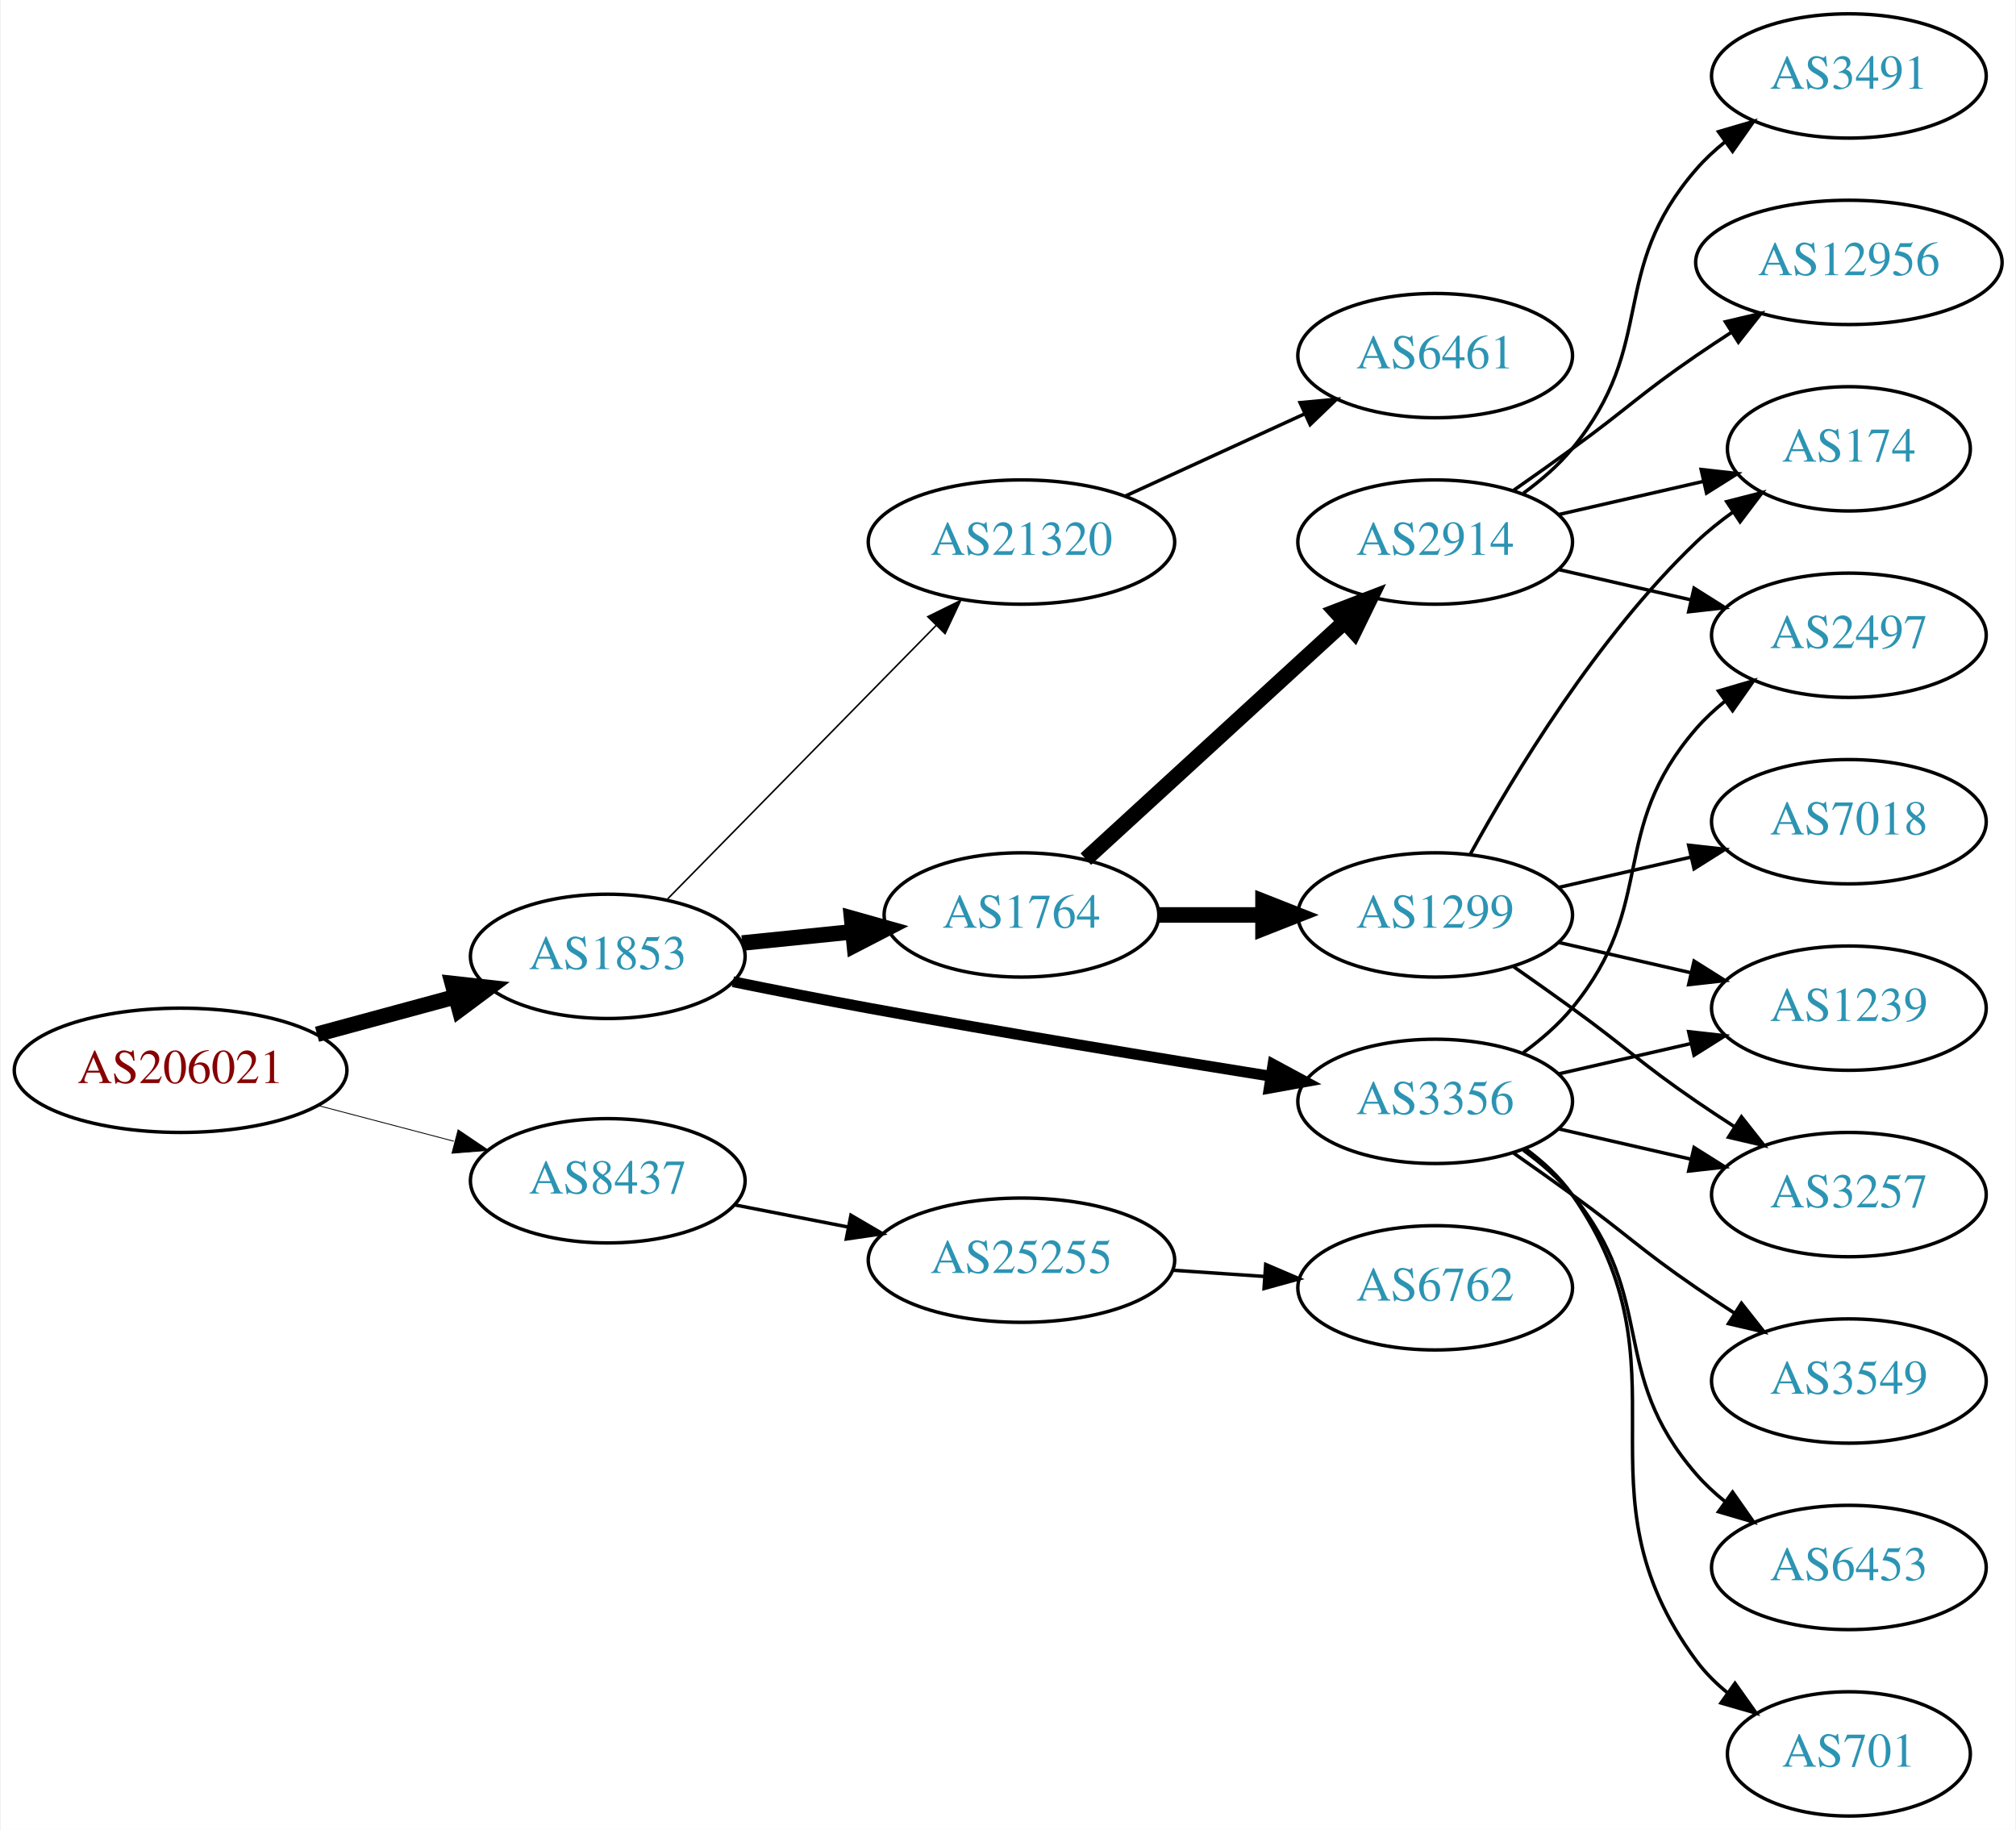
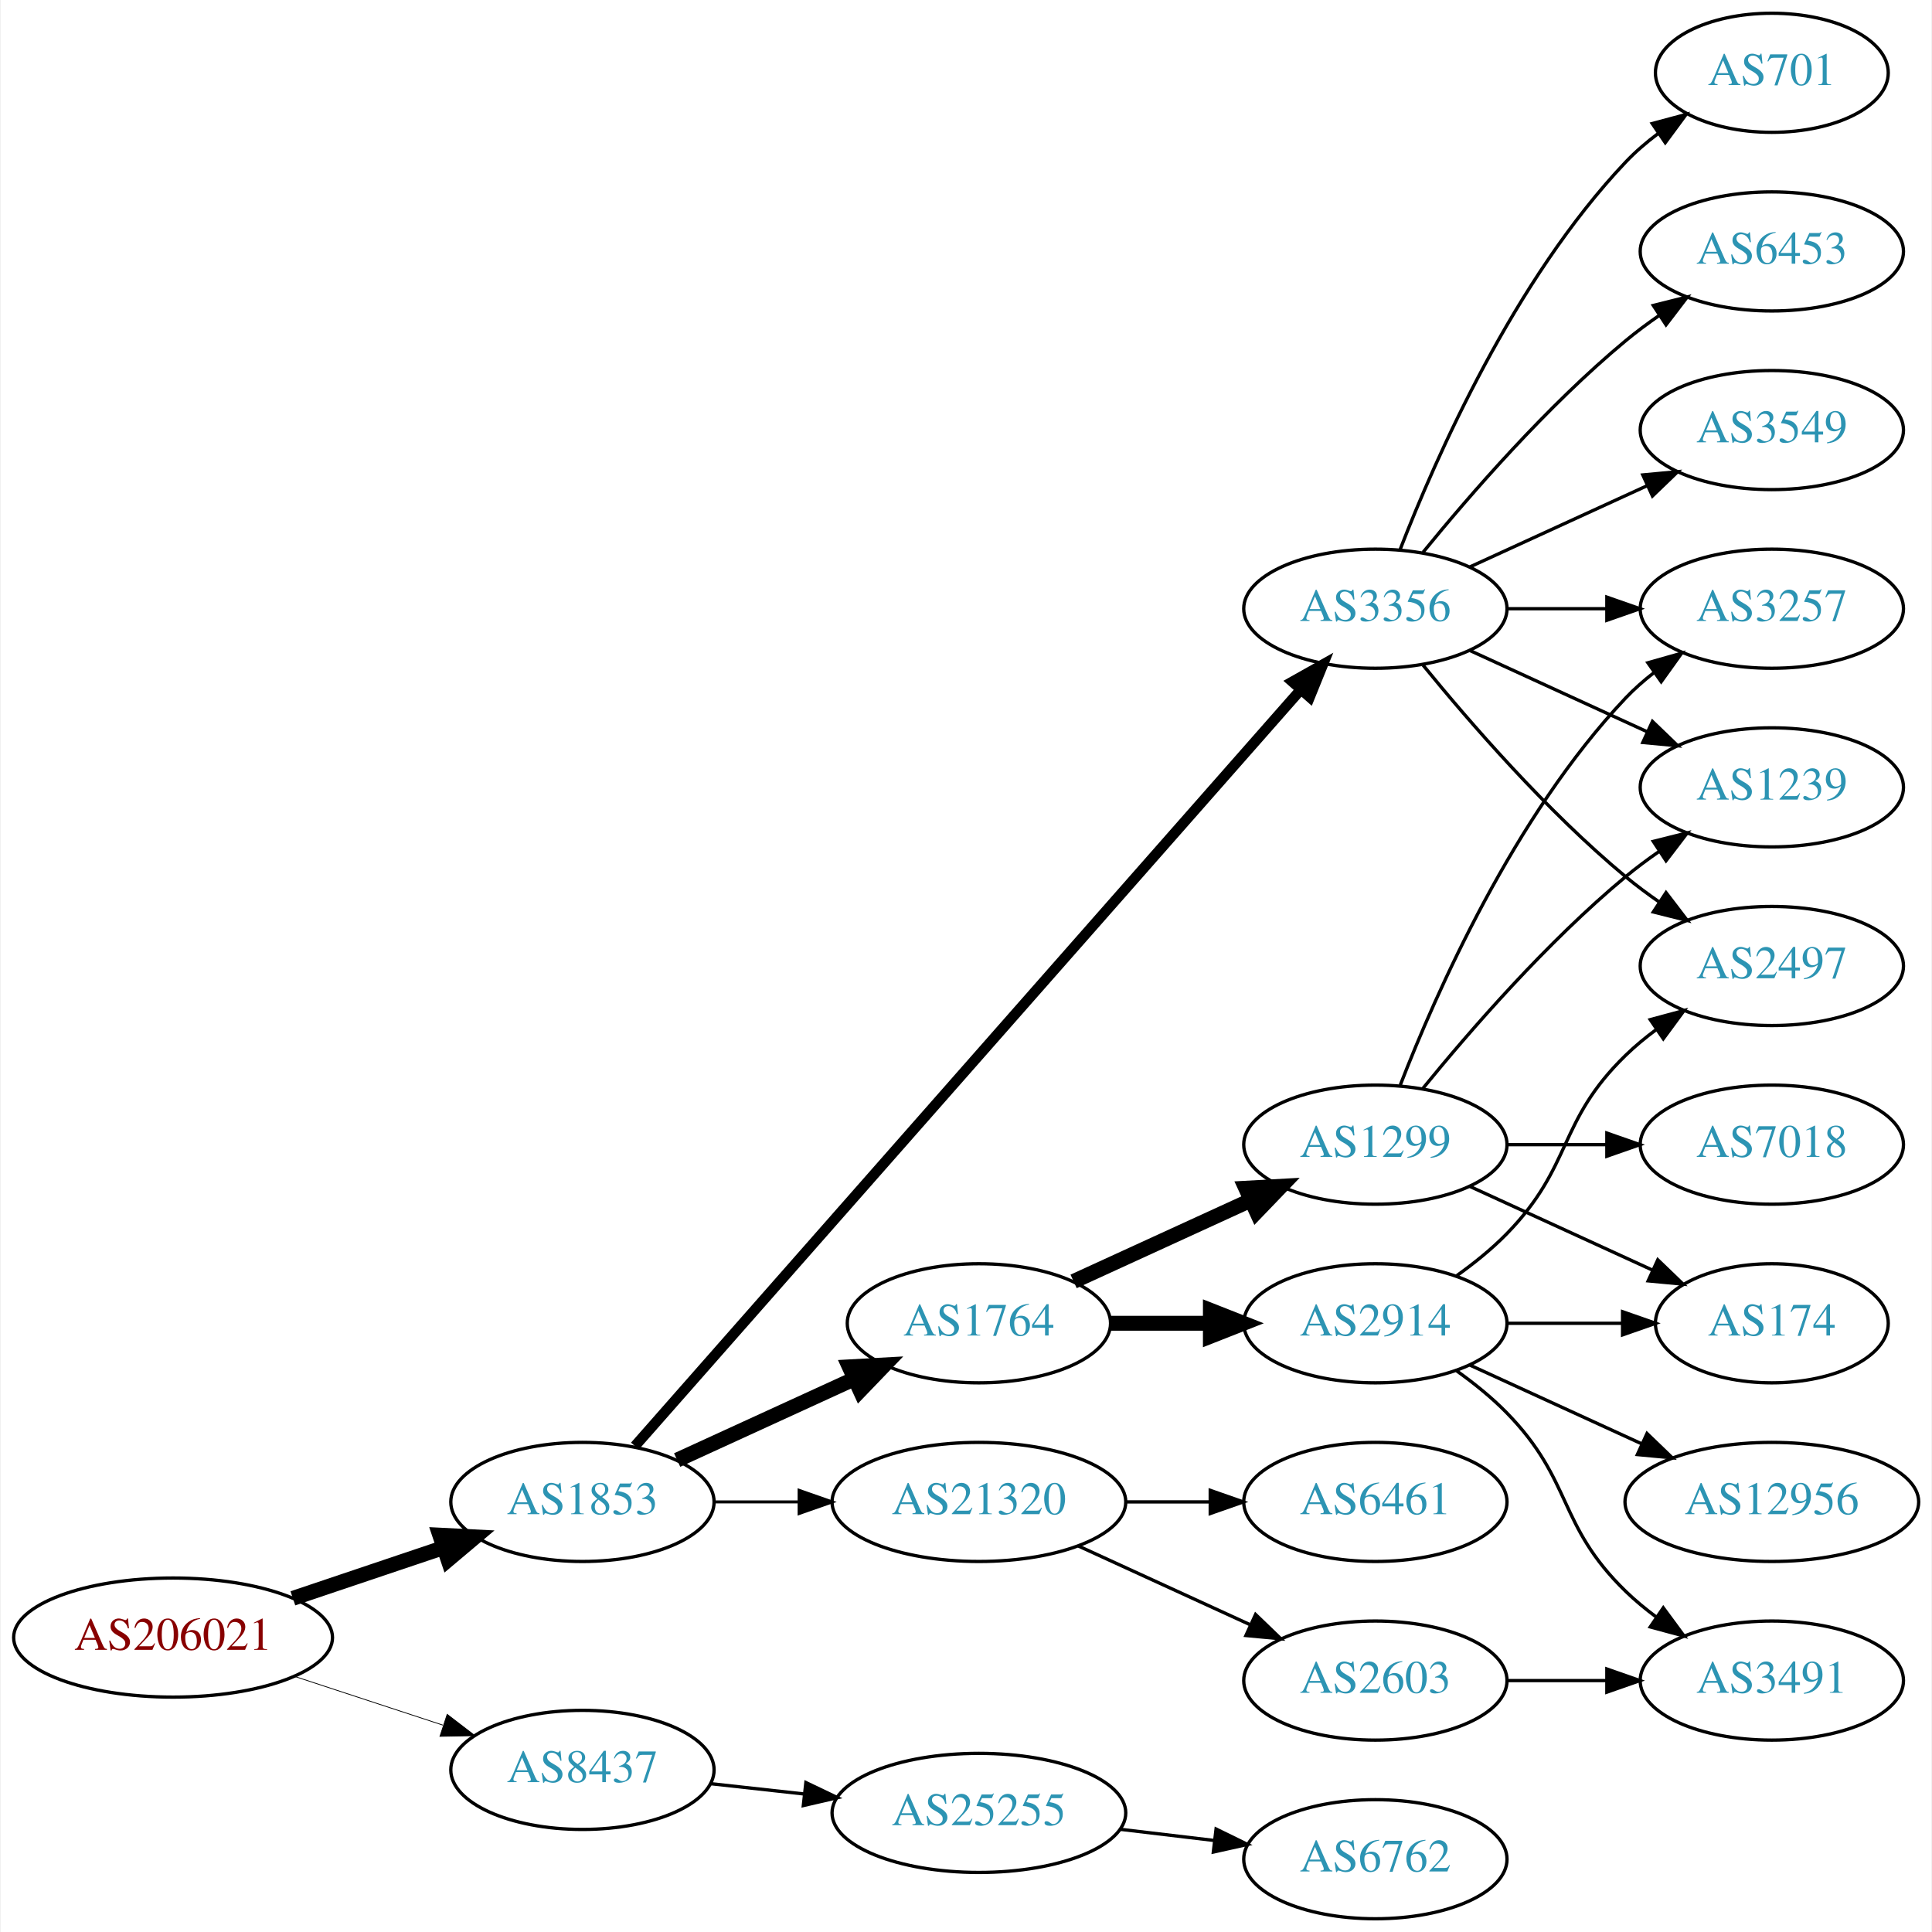
- <svg xmlns="http://www.w3.org/2000/svg" xmlns:xlink="http://www.w3.org/1999/xlink" width="584pt" height="530pt" viewBox="0.00 0.00 583.56 530.00">
-   <g id="graph0" class="graph" transform="scale(1 1) rotate(0) translate(4 526)">
-     <polygon fill="white" stroke="none" points="-4,4 -4,-526 579.562,-526 579.562,4 -4,4" />
+ <svg xmlns="http://www.w3.org/2000/svg" xmlns:xlink="http://www.w3.org/1999/xlink" width="584pt" height="584pt" viewBox="0.00 0.00 583.56 584.00">
+   <g id="graph0" class="graph" transform="scale(1 1) rotate(0) translate(4 580)">
+     <polygon fill="white" stroke="none" points="-4,4 -4,-580 579.562,-580 579.562,4 -4,4" />
    <g id="node1" class="node">
      <g id="a_node1">
        <a xlink:href="/asn/206021" xlink:title="AS206021 ~ Wirtschaftskammer Steiermark [AT]">
-           <ellipse fill="#ffffff" stroke="black" cx="48.096" cy="-216" rx="48.192" ry="18" />
-           <text text-anchor="middle" x="48.096" y="-212.3" font-family="Times,serif" font-size="14.00" fill="#880000">AS206021</text>
+           <ellipse fill="#ffffff" stroke="black" cx="48.096" cy="-85" rx="48.192" ry="18" />
+           <text text-anchor="middle" x="48.096" y="-81.3" font-family="Times,serif" font-size="14.00" fill="#880000">AS206021</text>
        </a>
      </g>
    </g>
    <g id="node2" class="node">
      <g id="a_node2">
        <a xlink:href="/asn/1853" xlink:title="AS1853 ~ ACOnet Backbone [AT]">
-           <ellipse fill="#ffffff" stroke="black" cx="171.838" cy="-249" rx="39.794" ry="18" />
-           <text text-anchor="middle" x="171.838" y="-245.3" font-family="Times,serif" font-size="14.00" fill="#2c94b3">AS1853</text>
+           <ellipse fill="#ffffff" stroke="black" cx="171.838" cy="-126" rx="39.794" ry="18" />
+           <text text-anchor="middle" x="171.838" y="-122.3" font-family="Times,serif" font-size="14.00" fill="#2c94b3">AS1853</text>
        </a>
      </g>
    </g>
    <g id="edge1" class="edge">
-       <path fill="none" stroke="black" stroke-width="4.5" d="M87.616,-226.441C100.383,-229.902 114.674,-233.776 127.762,-237.324" />
-       <polygon fill="black" stroke="black" stroke-width="4.5" points="126.809,-241.145 137.491,-239.961 128.869,-233.544 126.809,-241.145" />
+       <path fill="none" stroke="black" stroke-width="4.5" d="M84.309,-96.859C98.459,-101.624 114.874,-107.152 129.578,-112.105" />
+       <polygon fill="black" stroke="black" stroke-width="4.5" points="128.703,-115.965 139.437,-115.425 131.217,-108.502 128.703,-115.965" />
    </g>
    <g id="node3" class="node">
      <g id="a_node3">
        <a xlink:href="/asn/8437" xlink:title="AS8437 ~ Hutchison Drei Austria GmbH [AT]">
-           <ellipse fill="#ffffff" stroke="black" cx="171.838" cy="-184" rx="39.794" ry="18" />
-           <text text-anchor="middle" x="171.838" y="-180.3" font-family="Times,serif" font-size="14.00" fill="#2c94b3">AS8437</text>
+           <ellipse fill="#ffffff" stroke="black" cx="171.838" cy="-45" rx="39.794" ry="18" />
+           <text text-anchor="middle" x="171.838" y="-41.3" font-family="Times,serif" font-size="14.00" fill="#2c94b3">AS8437</text>
        </a>
      </g>
    </g>
    <g id="edge2" class="edge">
-       <path fill="none" stroke="black" stroke-width="0.25" d="M87.951,-205.787C100.47,-202.496 114.425,-198.828 127.261,-195.454" />
-       <polygon fill="black" stroke="black" stroke-width="0.25" points="128.485,-198.751 137.267,-192.824 126.705,-191.981 128.485,-198.751" />
+       <path fill="none" stroke="black" stroke-width="0.237" d="M84.964,-73.215C98.983,-68.609 115.143,-63.299 129.637,-58.537" />
+       <polygon fill="black" stroke="black" stroke-width="0.237" points="130.95,-61.79 139.358,-55.343 128.765,-55.14 130.95,-61.79" />
    </g>
    <g id="node4" class="node">
      <g id="a_node4">
        <a xlink:href="/asn/1764" xlink:title="AS1764 ~ NEXTLAYER-AS [AT]">
-           <ellipse fill="#ffffff" stroke="black" cx="291.681" cy="-261" rx="39.794" ry="18" />
-           <text text-anchor="middle" x="291.681" y="-257.3" font-family="Times,serif" font-size="14.00" fill="#2c94b3">AS1764</text>
+           <ellipse fill="#ffffff" stroke="black" cx="291.681" cy="-180" rx="39.794" ry="18" />
+           <text text-anchor="middle" x="291.681" y="-176.3" font-family="Times,serif" font-size="14.00" fill="#2c94b3">AS1764</text>
        </a>
      </g>
    </g>
    <g id="edge3" class="edge">
-       <path fill="none" stroke="black" stroke-width="4.5" d="M210.773,-252.863C220.97,-253.901 232.133,-255.038 242.795,-256.124" />
-       <polygon fill="black" stroke="black" stroke-width="4.5" points="242.469,-260.048 252.817,-257.144 243.267,-252.214 242.469,-260.048" />
+       <path fill="none" stroke="black" stroke-width="4.5" d="M200.467,-138.661C216.424,-145.973 236.694,-155.261 253.977,-163.181" />
+       <polygon fill="black" stroke="black" stroke-width="4.5" points="252.493,-166.832 263.225,-167.419 255.774,-159.673 252.493,-166.832" />
    </g>
    <g id="node5" class="node">
      <g id="a_node5">
-         <a xlink:href="/asn/3356" xlink:title="AS3356 ~ Level 3 Parent, LLC [US]">
-           <ellipse fill="#ffffff" stroke="black" cx="411.523" cy="-207" rx="39.794" ry="18" />
-           <text text-anchor="middle" x="411.523" y="-203.3" font-family="Times,serif" font-size="14.00" fill="#2c94b3">AS3356</text>
+         <a xlink:href="/asn/21320" xlink:title="AS21320 ~ GEANT Vereniging [EU]">
+           <ellipse fill="#ffffff" stroke="black" cx="291.681" cy="-126" rx="44.393" ry="18" />
+           <text text-anchor="middle" x="291.681" y="-122.3" font-family="Times,serif" font-size="14.00" fill="#2c94b3">AS21320</text>
        </a>
      </g>
    </g>
    <g id="edge4" class="edge">
-       <path fill="none" stroke="black" stroke-width="3.15" d="M208.104,-241.656C220.533,-239.136 234.612,-236.358 247.484,-234 286.573,-226.838 331.092,-219.522 363.721,-214.315" />
-       <polygon fill="black" stroke="black" stroke-width="3.15" points="364.549,-217.728 373.876,-212.702 363.45,-210.815 364.549,-217.728" />
+       <path fill="none" stroke="black" stroke-width="0.9" d="M211.751,-126C219.853,-126 228.528,-126 237.055,-126" />
+       <polygon fill="black" stroke="black" stroke-width="0.9" points="237.332,-129.5 247.332,-126 237.332,-122.5 237.332,-129.5" />
    </g>
    <g id="node6" class="node">
      <g id="a_node6">
-         <a xlink:href="/asn/21320" xlink:title="AS21320 ~ GEANT Vereniging [EU]">
-           <ellipse fill="#ffffff" stroke="black" cx="291.681" cy="-369" rx="44.393" ry="18" />
-           <text text-anchor="middle" x="291.681" y="-365.3" font-family="Times,serif" font-size="14.00" fill="#2c94b3">AS21320</text>
+         <a xlink:href="/asn/3356" xlink:title="AS3356 ~ Level 3 Parent, LLC [US]">
+           <ellipse fill="#ffffff" stroke="black" cx="411.523" cy="-396" rx="39.794" ry="18" />
+           <text text-anchor="middle" x="411.523" y="-392.3" font-family="Times,serif" font-size="14.00" fill="#2c94b3">AS3356</text>
        </a>
      </g>
    </g>
    <g id="edge5" class="edge">
-       <path fill="none" stroke="black" stroke-width="0.45" d="M189.223,-265.685C209.425,-286.257 243.91,-321.373 266.993,-344.879" />
-       <polygon fill="black" stroke="black" stroke-width="0.45" points="264.55,-347.387 274.054,-352.069 269.545,-342.482 264.55,-347.387" />
+       <path fill="none" stroke="black" stroke-width="3.15" d="M187.706,-142.89C228.307,-189.01 341.201,-317.253 388.856,-371.387" />
+       <polygon fill="black" stroke="black" stroke-width="3.15" points="386.426,-373.923 395.66,-379.117 391.68,-369.298 386.426,-373.923" />
+     </g>
+     <g id="node21" class="node">
+       <g id="a_node21">
+         <a xlink:href="/asn/25255" xlink:title="AS25255 ~ ==&gt; TELE2 AUSTRIA &lt;== [AT]">
+           <ellipse fill="#ffffff" stroke="black" cx="291.681" cy="-32" rx="44.393" ry="18" />
+           <text text-anchor="middle" x="291.681" y="-28.3" font-family="Times,serif" font-size="14.00" fill="#2c94b3">AS25255</text>
+         </a>
+       </g>
+     </g>
+     <g id="edge25" class="edge">
+       <path fill="none" stroke="black" d="M210.448,-40.851C219.451,-39.858 229.221,-38.78 238.744,-37.73" />
+       <polygon fill="black" stroke="black" points="239.377,-41.181 248.933,-36.605 238.609,-34.223 239.377,-41.181" />
+     </g>
+     <g id="node7" class="node">
+       <g id="a_node7">
+         <a xlink:href="/asn/2914" xlink:title="AS2914 ~ NTT America, Inc. [US]">
+           <ellipse fill="#ffffff" stroke="black" cx="411.523" cy="-180" rx="39.794" ry="18" />
+           <text text-anchor="middle" x="411.523" y="-176.3" font-family="Times,serif" font-size="14.00" fill="#2c94b3">AS2914</text>
+         </a>
+       </g>
+     </g>
+     <g id="edge6" class="edge">
+       <path fill="none" stroke="black" stroke-width="4.5" d="M331.593,-180C341.146,-180 351.496,-180 361.459,-180" />
+       <polygon fill="black" stroke="black" stroke-width="4.5" points="361.651,-183.938 371.651,-180 361.651,-176.063 361.651,-183.938" />
+     </g>
+     <g id="node8" class="node">
+       <g id="a_node8">
+         <a xlink:href="/asn/1299" xlink:title="AS1299 ~ Telia Carrier [EU]">
+           <ellipse fill="#ffffff" stroke="black" cx="411.523" cy="-234" rx="39.794" ry="18" />
+           <text text-anchor="middle" x="411.523" y="-230.3" font-family="Times,serif" font-size="14.00" fill="#2c94b3">AS1299</text>
+         </a>
+       </g>
+     </g>
+     <g id="edge7" class="edge">
+       <path fill="none" stroke="black" stroke-width="4.5" d="M320.309,-192.661C336.266,-199.973 356.537,-209.261 373.82,-217.181" />
+       <polygon fill="black" stroke="black" stroke-width="4.5" points="372.336,-220.832 383.067,-221.419 375.617,-213.673 372.336,-220.832" />
+     </g>
+     <g id="node9" class="node">
+       <g id="a_node9">
+         <a xlink:href="/asn/2603" xlink:title="AS2603 ~ NORDUnet [NO]">
+           <ellipse fill="#ffffff" stroke="black" cx="411.523" cy="-72" rx="39.794" ry="18" />
+           <text text-anchor="middle" x="411.523" y="-68.3" font-family="Times,serif" font-size="14.00" fill="#2c94b3">AS2603</text>
+         </a>
+       </g>
+     </g>
+     <g id="edge8" class="edge">
+       <path fill="none" stroke="black" d="M321.81,-112.652C337.421,-105.498 356.819,-96.609 373.491,-88.969" />
+       <polygon fill="black" stroke="black" points="375.31,-91.986 382.943,-84.638 372.394,-85.622 375.31,-91.986" />
+     </g>
+     <g id="node10" class="node">
+       <g id="a_node10">
+         <a xlink:href="/asn/6461" xlink:title="AS6461 ~ Zayo Bandwidth [US]">
+           <ellipse fill="#ffffff" stroke="black" cx="411.523" cy="-126" rx="39.794" ry="18" />
+           <text text-anchor="middle" x="411.523" y="-122.3" font-family="Times,serif" font-size="14.00" fill="#2c94b3">AS6461</text>
+         </a>
+       </g>
+     </g>
+     <g id="edge9" class="edge">
+       <path fill="none" stroke="black" d="M335.892,-126C344.204,-126 352.967,-126 361.449,-126" />
+       <polygon fill="black" stroke="black" points="361.608,-129.5 371.608,-126 361.608,-122.5 361.608,-129.5" />
+     </g>
+     <g id="node12" class="node">
+       <g id="a_node12">
+         <a xlink:href="/asn/2497" xlink:title="AS2497 ~ Internet Initiative Japan Inc. [JP]">
+           <ellipse fill="#ffffff" stroke="black" cx="531.366" cy="-288" rx="39.794" ry="18" />
+           <text text-anchor="middle" x="531.366" y="-284.3" font-family="Times,serif" font-size="14.00" fill="#2c94b3">AS2497</text>
+         </a>
+       </g>
+     </g>
+     <g id="edge11" class="edge">
+       <path fill="none" stroke="black" d="M425.942,-378.935C440.057,-361.625 463.471,-334.655 487.17,-315 490.386,-312.332 493.886,-309.73 497.457,-307.259" />
+       <polygon fill="black" stroke="black" points="499.381,-310.183 505.813,-301.764 495.535,-304.334 499.381,-310.183" />
+     </g>
+     <g id="node13" class="node">
+       <g id="a_node13">
+         <a xlink:href="/asn/6453" xlink:title="AS6453 ~ TATA COMMUNICATIONS (AMERICA) INC [US]">
+           <ellipse fill="#ffffff" stroke="black" cx="531.366" cy="-504" rx="39.794" ry="18" />
+           <text text-anchor="middle" x="531.366" y="-500.3" font-family="Times,serif" font-size="14.00" fill="#2c94b3">AS6453</text>
+         </a>
+       </g>
+     </g>
+     <g id="edge12" class="edge">
+       <path fill="none" stroke="black" d="M425.942,-413.065C440.057,-430.375 463.471,-457.345 487.17,-477 490.386,-479.668 493.886,-482.27 497.457,-484.741" />
+       <polygon fill="black" stroke="black" points="495.535,-487.666 505.813,-490.236 499.381,-481.817 495.535,-487.666" />
+     </g>
+     <g id="node14" class="node">
+       <g id="a_node14">
+         <a xlink:href="/asn/3549" xlink:title="AS3549 ~ Level 3 Parent, LLC [US]">
+           <ellipse fill="#ffffff" stroke="black" cx="531.366" cy="-450" rx="39.794" ry="18" />
+           <text text-anchor="middle" x="531.366" y="-446.3" font-family="Times,serif" font-size="14.00" fill="#2c94b3">AS3549</text>
+         </a>
+       </g>
+     </g>
+     <g id="edge13" class="edge">
+       <path fill="none" stroke="black" d="M440.152,-408.661C456.109,-415.973 476.379,-425.261 493.662,-433.181" />
+       <polygon fill="black" stroke="black" points="492.361,-436.435 502.91,-437.419 495.277,-430.071 492.361,-436.435" />
+     </g>
+     <g id="node15" class="node">
+       <g id="a_node15">
+         <a xlink:href="/asn/3257" xlink:title="AS3257 ~ GTT [DE]">
+           <ellipse fill="#ffffff" stroke="black" cx="531.366" cy="-396" rx="39.794" ry="18" />
+           <text text-anchor="middle" x="531.366" y="-392.3" font-family="Times,serif" font-size="14.00" fill="#2c94b3">AS3257</text>
+         </a>
+       </g>
+     </g>
+     <g id="edge14" class="edge">
+       <path fill="none" stroke="black" d="M451.436,-396C460.989,-396 471.339,-396 481.301,-396" />
+       <polygon fill="black" stroke="black" points="481.494,-399.5 491.494,-396 481.494,-392.5 481.494,-399.5" />
+     </g>
+     <g id="node16" class="node">
+       <g id="a_node16">
+         <a xlink:href="/asn/701" xlink:title="AS701 ~ UUNET [US]">
+           <ellipse fill="#ffffff" stroke="black" cx="531.366" cy="-558" rx="35.194" ry="18" />
+           <text text-anchor="middle" x="531.366" y="-554.3" font-family="Times,serif" font-size="14.00" fill="#2c94b3">AS701</text>
+         </a>
+       </g>
+     </g>
+     <g id="edge15" class="edge">
+       <path fill="none" stroke="black" d="M419.046,-413.994C429.797,-441.728 453.454,-495.429 487.17,-531 490.113,-534.105 493.486,-537.001 497.022,-539.655" />
+       <polygon fill="black" stroke="black" points="495.207,-542.654 505.441,-545.397 499.151,-536.871 495.207,-542.654" />
+     </g>
+     <g id="node17" class="node">
+       <g id="a_node17">
+         <a xlink:href="/asn/1239" xlink:title="AS1239 ~ Sprint [US]">
+           <ellipse fill="#ffffff" stroke="black" cx="531.366" cy="-342" rx="39.794" ry="18" />
+           <text text-anchor="middle" x="531.366" y="-338.3" font-family="Times,serif" font-size="14.00" fill="#2c94b3">AS1239</text>
+         </a>
+       </g>
+     </g>
+     <g id="edge16" class="edge">
+       <path fill="none" stroke="black" d="M440.152,-383.339C456.109,-376.027 476.379,-366.739 493.662,-358.819" />
+       <polygon fill="black" stroke="black" points="495.277,-361.929 502.91,-354.581 492.361,-355.565 495.277,-361.929" />
+     </g>
+     <g id="node11" class="node">
+       <g id="a_node11">
+         <a xlink:href="/asn/3491" xlink:title="AS3491 ~ PCCW Global, Inc. [US]">
+           <ellipse fill="#ffffff" stroke="black" cx="531.366" cy="-72" rx="39.794" ry="18" />
+           <text text-anchor="middle" x="531.366" y="-68.3" font-family="Times,serif" font-size="14.00" fill="#2c94b3">AS3491</text>
+         </a>
+       </g>
+     </g>
+     <g id="edge23" class="edge">
+       <path fill="none" stroke="black" d="M436.117,-165.611C441.373,-161.852 446.705,-157.563 451.17,-153 471.342,-132.383 466.476,-119.094 487.17,-99 490.015,-96.237 493.189,-93.614 496.489,-91.166" />
+       <polygon fill="black" stroke="black" points="498.554,-93.993 504.837,-85.462 494.605,-88.214 498.554,-93.993" />
+     </g>
+     <g id="edge22" class="edge">
+       <path fill="none" stroke="black" d="M436.117,-194.389C441.373,-198.148 446.705,-202.437 451.17,-207 471.342,-227.617 466.476,-240.906 487.17,-261 490.015,-263.763 493.189,-266.386 496.489,-268.834" />
+       <polygon fill="black" stroke="black" points="494.605,-271.786 504.837,-274.538 498.554,-266.006 494.605,-271.786" />
+     </g>
+     <g id="node19" class="node">
+       <g id="a_node19">
+         <a xlink:href="/asn/174" xlink:title="AS174 ~ Cogent Communications [US]">
+           <ellipse fill="#ffffff" stroke="black" cx="531.366" cy="-180" rx="35.194" ry="18" />
+           <text text-anchor="middle" x="531.366" y="-176.3" font-family="Times,serif" font-size="14.00" fill="#2c94b3">AS174</text>
+         </a>
+       </g>
+     </g>
+     <g id="edge21" class="edge">
+       <path fill="none" stroke="black" d="M451.436,-180C462.523,-180 474.682,-180 486.064,-180" />
+       <polygon fill="black" stroke="black" points="486.246,-183.5 496.246,-180 486.246,-176.5 486.246,-183.5" />
    </g>
    <g id="node20" class="node">
      <g id="a_node20">
-         <a xlink:href="/asn/25255" xlink:title="AS25255 ~ ==&gt; TELE2 AUSTRIA &lt;== [AT]">
-           <ellipse fill="#ffffff" stroke="black" cx="291.681" cy="-161" rx="44.393" ry="18" />
-           <text text-anchor="middle" x="291.681" y="-157.3" font-family="Times,serif" font-size="14.00" fill="#2c94b3">AS25255</text>
-         </a>
-       </g>
-     </g>
-     <g id="edge23" class="edge">
-       <path fill="none" stroke="black" d="M208.514,-177.037C218.887,-175.012 230.405,-172.764 241.455,-170.608" />
-       <polygon fill="black" stroke="black" points="242.281,-174.013 251.425,-168.662 240.94,-167.142 242.281,-174.013" />
-     </g>
-     <g id="node7" class="node">
-       <g id="a_node7">
-         <a xlink:href="/asn/1299" xlink:title="AS1299 ~ Telia Carrier [EU]">
-           <ellipse fill="#ffffff" stroke="black" cx="411.523" cy="-261" rx="39.794" ry="18" />
-           <text text-anchor="middle" x="411.523" y="-257.3" font-family="Times,serif" font-size="14.00" fill="#2c94b3">AS1299</text>
-         </a>
-       </g>
-     </g>
-     <g id="edge6" class="edge">
-       <path fill="none" stroke="black" stroke-width="4.5" d="M331.593,-261C341.146,-261 351.496,-261 361.459,-261" />
-       <polygon fill="black" stroke="black" stroke-width="4.5" points="361.651,-264.938 371.651,-261 361.651,-257.063 361.651,-264.938" />
-     </g>
-     <g id="node8" class="node">
-       <g id="a_node8">
-         <a xlink:href="/asn/2914" xlink:title="AS2914 ~ NTT America, Inc. [US]">
-           <ellipse fill="#ffffff" stroke="black" cx="411.523" cy="-369" rx="39.794" ry="18" />
-           <text text-anchor="middle" x="411.523" y="-365.3" font-family="Times,serif" font-size="14.00" fill="#2c94b3">AS2914</text>
-         </a>
-       </g>
-     </g>
-     <g id="edge7" class="edge">
-       <path fill="none" stroke="black" stroke-width="4.5" d="M310.323,-277.169C330.195,-295.382 362.658,-325.133 385.227,-345.817" />
-       <polygon fill="black" stroke="black" stroke-width="4.5" points="382.728,-348.867 392.76,-352.721 388.048,-343.061 382.728,-348.867" />
-     </g>
-     <g id="node11" class="node">
-       <g id="a_node11">
-         <a xlink:href="/asn/2497" xlink:title="AS2497 ~ Internet Initiative Japan Inc. [JP]">
-           <ellipse fill="#ffffff" stroke="black" cx="531.366" cy="-342" rx="39.794" ry="18" />
-           <text text-anchor="middle" x="531.366" y="-338.3" font-family="Times,serif" font-size="14.00" fill="#2c94b3">AS2497</text>
-         </a>
-       </g>
-     </g>
-     <g id="edge15" class="edge">
-       <path fill="none" stroke="black" d="M437.104,-221.156C442.198,-224.872 447.212,-229.201 451.17,-234 476.234,-264.394 461.336,-285.258 487.17,-315 489.634,-317.838 492.471,-320.477 495.489,-322.906" />
-       <polygon fill="black" stroke="black" points="493.599,-325.858 503.767,-328.836 497.676,-320.167 493.599,-325.858" />
-     </g>
-     <g id="node13" class="node">
-       <g id="a_node13">
-         <a xlink:href="/asn/1239" xlink:title="AS1239 ~ Sprint [US]">
-           <ellipse fill="#ffffff" stroke="black" cx="531.366" cy="-234" rx="39.794" ry="18" />
-           <text text-anchor="middle" x="531.366" y="-230.3" font-family="Times,serif" font-size="14.00" fill="#2c94b3">AS1239</text>
-         </a>
-       </g>
-     </g>
-     <g id="edge12" class="edge">
-       <path fill="none" stroke="black" d="M447.242,-214.955C459.242,-217.704 472.863,-220.825 485.556,-223.733" />
-       <polygon fill="black" stroke="black" points="484.958,-227.187 495.487,-226.009 486.522,-220.364 484.958,-227.187" />
-     </g>
-     <g id="node14" class="node">
-       <g id="a_node14">
-         <a xlink:href="/asn/6453" xlink:title="AS6453 ~ TATA COMMUNICATIONS (AMERICA) INC [US]">
-           <ellipse fill="#ffffff" stroke="black" cx="531.366" cy="-72" rx="39.794" ry="18" />
-           <text text-anchor="middle" x="531.366" y="-68.3" font-family="Times,serif" font-size="14.00" fill="#2c94b3">AS6453</text>
-         </a>
-       </g>
-     </g>
-     <g id="edge13" class="edge">
-       <path fill="none" stroke="black" d="M437.104,-192.844C442.198,-189.128 447.212,-184.799 451.17,-180 476.234,-149.606 461.336,-128.742 487.17,-99 489.634,-96.162 492.471,-93.523 495.489,-91.094" />
-       <polygon fill="black" stroke="black" points="497.676,-93.833 503.767,-85.164 493.599,-88.142 497.676,-93.833" />
-     </g>
-     <g id="node15" class="node">
-       <g id="a_node15">
-         <a xlink:href="/asn/701" xlink:title="AS701 ~ UUNET [US]">
-           <ellipse fill="#ffffff" stroke="black" cx="531.366" cy="-18" rx="35.194" ry="18" />
-           <text text-anchor="middle" x="531.366" y="-14.3" font-family="Times,serif" font-size="14.00" fill="#2c94b3">AS701</text>
-         </a>
-       </g>
-     </g>
-     <g id="edge14" class="edge">
-       <path fill="none" stroke="black" d="M437.682,-193.284C442.747,-189.545 447.602,-185.096 451.17,-180 486.783,-129.131 450.266,-94.941 487.17,-45 489.712,-41.559 492.836,-38.455 496.231,-35.682" />
-       <polygon fill="black" stroke="black" points="498.37,-38.456 504.498,-29.814 494.318,-32.748 498.37,-38.456" />
-     </g>
-     <g id="node16" class="node">
-       <g id="a_node16">
-         <a xlink:href="/asn/3549" xlink:title="AS3549 ~ Level 3 Parent, LLC [US]">
-           <ellipse fill="#ffffff" stroke="black" cx="531.366" cy="-126" rx="39.794" ry="18" />
-           <text text-anchor="middle" x="531.366" y="-122.3" font-family="Times,serif" font-size="14.00" fill="#2c94b3">AS3549</text>
-         </a>
-       </g>
-     </g>
-     <g id="edge16" class="edge">
-       <path fill="none" stroke="black" d="M434.28,-191.991C439.815,-188.121 445.733,-183.936 451.17,-180 467.369,-168.271 470.675,-164.311 487.17,-153 490.698,-150.581 494.435,-148.111 498.177,-145.698" />
-       <polygon fill="black" stroke="black" points="500.248,-148.528 506.817,-140.216 496.498,-142.618 500.248,-148.528" />
-     </g>
-     <g id="node17" class="node">
-       <g id="a_node17">
-         <a xlink:href="/asn/3257" xlink:title="AS3257 ~ GTT [DE]">
-           <ellipse fill="#ffffff" stroke="black" cx="531.366" cy="-180" rx="39.794" ry="18" />
-           <text text-anchor="middle" x="531.366" y="-176.3" font-family="Times,serif" font-size="14.00" fill="#2c94b3">AS3257</text>
-         </a>
-       </g>
+         <a xlink:href="/asn/12956" xlink:title="AS12956 ~ TELXIUS [ES]">
+           <ellipse fill="#ffffff" stroke="black" cx="531.366" cy="-126" rx="44.393" ry="18" />
+           <text text-anchor="middle" x="531.366" y="-122.3" font-family="Times,serif" font-size="14.00" fill="#2c94b3">AS12956</text>
+         </a>
+       </g>
+     </g>
+     <g id="edge24" class="edge">
+       <path fill="none" stroke="black" d="M440.152,-167.339C455.65,-160.238 475.216,-151.272 492.163,-143.506" />
+       <polygon fill="black" stroke="black" points="493.633,-146.683 501.266,-139.335 490.716,-140.319 493.633,-146.683" />
    </g>
    <g id="edge17" class="edge">
-       <path fill="none" stroke="black" d="M447.242,-199.045C459.242,-196.296 472.863,-193.175 485.556,-190.267" />
-       <polygon fill="black" stroke="black" points="486.522,-193.636 495.487,-187.991 484.958,-186.813 486.522,-193.636" />
-     </g>
-     <g id="node19" class="node">
-       <g id="a_node19">
-         <a xlink:href="/asn/6461" xlink:title="AS6461 ~ Zayo Bandwidth [US]">
-           <ellipse fill="#ffffff" stroke="black" cx="411.523" cy="-423" rx="39.794" ry="18" />
-           <text text-anchor="middle" x="411.523" y="-419.3" font-family="Times,serif" font-size="14.00" fill="#2c94b3">AS6461</text>
-         </a>
-       </g>
-     </g>
-     <g id="edge22" class="edge">
-       <path fill="none" stroke="black" d="M321.81,-382.348C337.421,-389.502 356.819,-398.391 373.491,-406.03" />
-       <polygon fill="black" stroke="black" points="372.394,-409.378 382.943,-410.362 375.31,-403.014 372.394,-409.378" />
-     </g>
-     <g id="node12" class="node">
-       <g id="a_node12">
-         <a xlink:href="/asn/174" xlink:title="AS174 ~ Cogent Communications [US]">
-           <ellipse fill="#ffffff" stroke="black" cx="531.366" cy="-396" rx="35.194" ry="18" />
-           <text text-anchor="middle" x="531.366" y="-392.3" font-family="Times,serif" font-size="14.00" fill="#2c94b3">AS174</text>
-         </a>
-       </g>
+       <path fill="none" stroke="black" d="M419.046,-251.994C429.797,-279.728 453.454,-333.429 487.17,-369 489.755,-371.728 492.673,-374.294 495.741,-376.677" />
+       <polygon fill="black" stroke="black" points="493.895,-379.658 504.09,-382.543 497.92,-373.93 493.895,-379.658" />
    </g>
    <g id="edge19" class="edge">
-       <path fill="none" stroke="black" d="M421.764,-278.713C434.31,-301.561 458.487,-341.611 487.17,-369 490.424,-372.107 494.09,-375.046 497.877,-377.76" />
-       <polygon fill="black" stroke="black" points="495.979,-380.701 506.245,-383.322 499.854,-374.872 495.979,-380.701" />
-     </g>
-     <g id="edge18" class="edge">
-       <path fill="none" stroke="black" d="M447.242,-253.045C459.242,-250.296 472.863,-247.175 485.556,-244.267" />
-       <polygon fill="black" stroke="black" points="486.522,-247.636 495.487,-241.991 484.958,-240.813 486.522,-247.636" />
-     </g>
-     <g id="edge20" class="edge">
-       <path fill="none" stroke="black" d="M434.28,-245.991C439.815,-242.121 445.733,-237.936 451.17,-234 467.369,-222.271 470.675,-218.311 487.17,-207 490.698,-204.581 494.435,-202.111 498.177,-199.698" />
-       <polygon fill="black" stroke="black" points="500.248,-202.528 506.817,-194.216 496.498,-196.618 500.248,-202.528" />
+       <path fill="none" stroke="black" d="M425.942,-251.065C440.057,-268.375 463.471,-295.345 487.17,-315 490.386,-317.668 493.886,-320.27 497.457,-322.741" />
+       <polygon fill="black" stroke="black" points="495.535,-325.666 505.813,-328.236 499.381,-319.817 495.535,-325.666" />
    </g>
    <g id="node18" class="node">
      <g id="a_node18">
        <a xlink:href="/asn/7018" xlink:title="AS7018 ~ AT&amp;T Services, Inc. [US]">
-           <ellipse fill="#ffffff" stroke="black" cx="531.366" cy="-288" rx="39.794" ry="18" />
-           <text text-anchor="middle" x="531.366" y="-284.3" font-family="Times,serif" font-size="14.00" fill="#2c94b3">AS7018</text>
-         </a>
-       </g>
-     </g>
-     <g id="edge21" class="edge">
-       <path fill="none" stroke="black" d="M447.242,-268.955C459.242,-271.704 472.863,-274.825 485.556,-277.733" />
-       <polygon fill="black" stroke="black" points="484.958,-281.187 495.487,-280.009 486.522,-274.364 484.958,-281.187" />
-     </g>
-     <g id="node9" class="node">
-       <g id="a_node9">
-         <a xlink:href="/asn/3491" xlink:title="AS3491 ~ PCCW Global, Inc. [US]">
-           <ellipse fill="#ffffff" stroke="black" cx="531.366" cy="-504" rx="39.794" ry="18" />
-           <text text-anchor="middle" x="531.366" y="-500.3" font-family="Times,serif" font-size="14.00" fill="#2c94b3">AS3491</text>
-         </a>
-       </g>
-     </g>
-     <g id="edge8" class="edge">
-       <path fill="none" stroke="black" d="M437.104,-383.156C442.198,-386.872 447.212,-391.201 451.17,-396 476.234,-426.394 461.336,-447.258 487.17,-477 489.634,-479.838 492.471,-482.477 495.489,-484.906" />
-       <polygon fill="black" stroke="black" points="493.599,-487.858 503.767,-490.836 497.676,-482.167 493.599,-487.858" />
-     </g>
-     <g id="node10" class="node">
-       <g id="a_node10">
-         <a xlink:href="/asn/12956" xlink:title="AS12956 ~ TELXIUS [ES]">
-           <ellipse fill="#ffffff" stroke="black" cx="531.366" cy="-450" rx="44.393" ry="18" />
-           <text text-anchor="middle" x="531.366" y="-446.3" font-family="Times,serif" font-size="14.00" fill="#2c94b3">AS12956</text>
-         </a>
-       </g>
-     </g>
-     <g id="edge9" class="edge">
-       <path fill="none" stroke="black" d="M434.28,-384.009C439.815,-387.879 445.733,-392.064 451.17,-396 467.369,-407.729 470.675,-411.689 487.17,-423 490.44,-425.243 493.891,-427.528 497.357,-429.773" />
-       <polygon fill="black" stroke="black" points="495.6,-432.803 505.915,-435.22 499.358,-426.898 495.6,-432.803" />
+           <ellipse fill="#ffffff" stroke="black" cx="531.366" cy="-234" rx="39.794" ry="18" />
+           <text text-anchor="middle" x="531.366" y="-230.3" font-family="Times,serif" font-size="14.00" fill="#2c94b3">AS7018</text>
+         </a>
+       </g>
+     </g>
+     <g id="edge18" class="edge">
+       <path fill="none" stroke="black" d="M451.436,-234C460.989,-234 471.339,-234 481.301,-234" />
+       <polygon fill="black" stroke="black" points="481.494,-237.5 491.494,-234 481.494,-230.5 481.494,-237.5" />
+     </g>
+     <g id="edge20" class="edge">
+       <path fill="none" stroke="black" d="M440.152,-221.339C456.568,-213.817 477.55,-204.202 495.147,-196.139" />
+       <polygon fill="black" stroke="black" points="496.891,-199.189 504.524,-191.842 493.975,-192.826 496.891,-199.189" />
    </g>
    <g id="edge10" class="edge">
-       <path fill="none" stroke="black" d="M447.242,-361.045C459.242,-358.296 472.863,-355.175 485.556,-352.267" />
-       <polygon fill="black" stroke="black" points="486.522,-355.636 495.487,-349.991 484.958,-348.813 486.522,-355.636" />
-     </g>
-     <g id="edge11" class="edge">
-       <path fill="none" stroke="black" d="M447.242,-376.955C460.335,-379.955 475.357,-383.396 488.998,-386.522" />
-       <polygon fill="black" stroke="black" points="488.576,-390.016 499.105,-388.838 490.139,-383.193 488.576,-390.016" />
-     </g>
-     <g id="node21" class="node">
-       <g id="a_node21">
+       <path fill="none" stroke="black" d="M451.436,-72C460.989,-72 471.339,-72 481.301,-72" />
+       <polygon fill="black" stroke="black" points="481.494,-75.5 491.494,-72 481.494,-68.5 481.494,-75.5" />
+     </g>
+     <g id="node22" class="node">
+       <g id="a_node22">
        <a xlink:href="/asn/6762" xlink:title="AS6762 ~ TELECOM ITALIA SPARKLE S.p.A. [IT]">
-           <ellipse fill="#ffffff" stroke="black" cx="411.523" cy="-153" rx="39.794" ry="18" />
-           <text text-anchor="middle" x="411.523" y="-149.3" font-family="Times,serif" font-size="14.00" fill="#2c94b3">AS6762</text>
-         </a>
-       </g>
-     </g>
-     <g id="edge24" class="edge">
-       <path fill="none" stroke="black" d="M335.558,-158.089C344.166,-157.505 353.27,-156.887 362.053,-156.291" />
-       <polygon fill="black" stroke="black" points="362.428,-159.773 372.168,-155.604 361.953,-152.789 362.428,-159.773" />
+           <ellipse fill="#ffffff" stroke="black" cx="411.523" cy="-18" rx="39.794" ry="18" />
+           <text text-anchor="middle" x="411.523" y="-14.3" font-family="Times,serif" font-size="14.00" fill="#2c94b3">AS6762</text>
+         </a>
+       </g>
+     </g>
+     <g id="edge26" class="edge">
+       <path fill="none" stroke="black" d="M334.227,-27.064C343.473,-25.966 353.346,-24.793 362.818,-23.668" />
+       <polygon fill="black" stroke="black" points="363.372,-27.126 372.889,-22.471 362.546,-20.175 363.372,-27.126" />
    </g>
  </g>
</svg>
